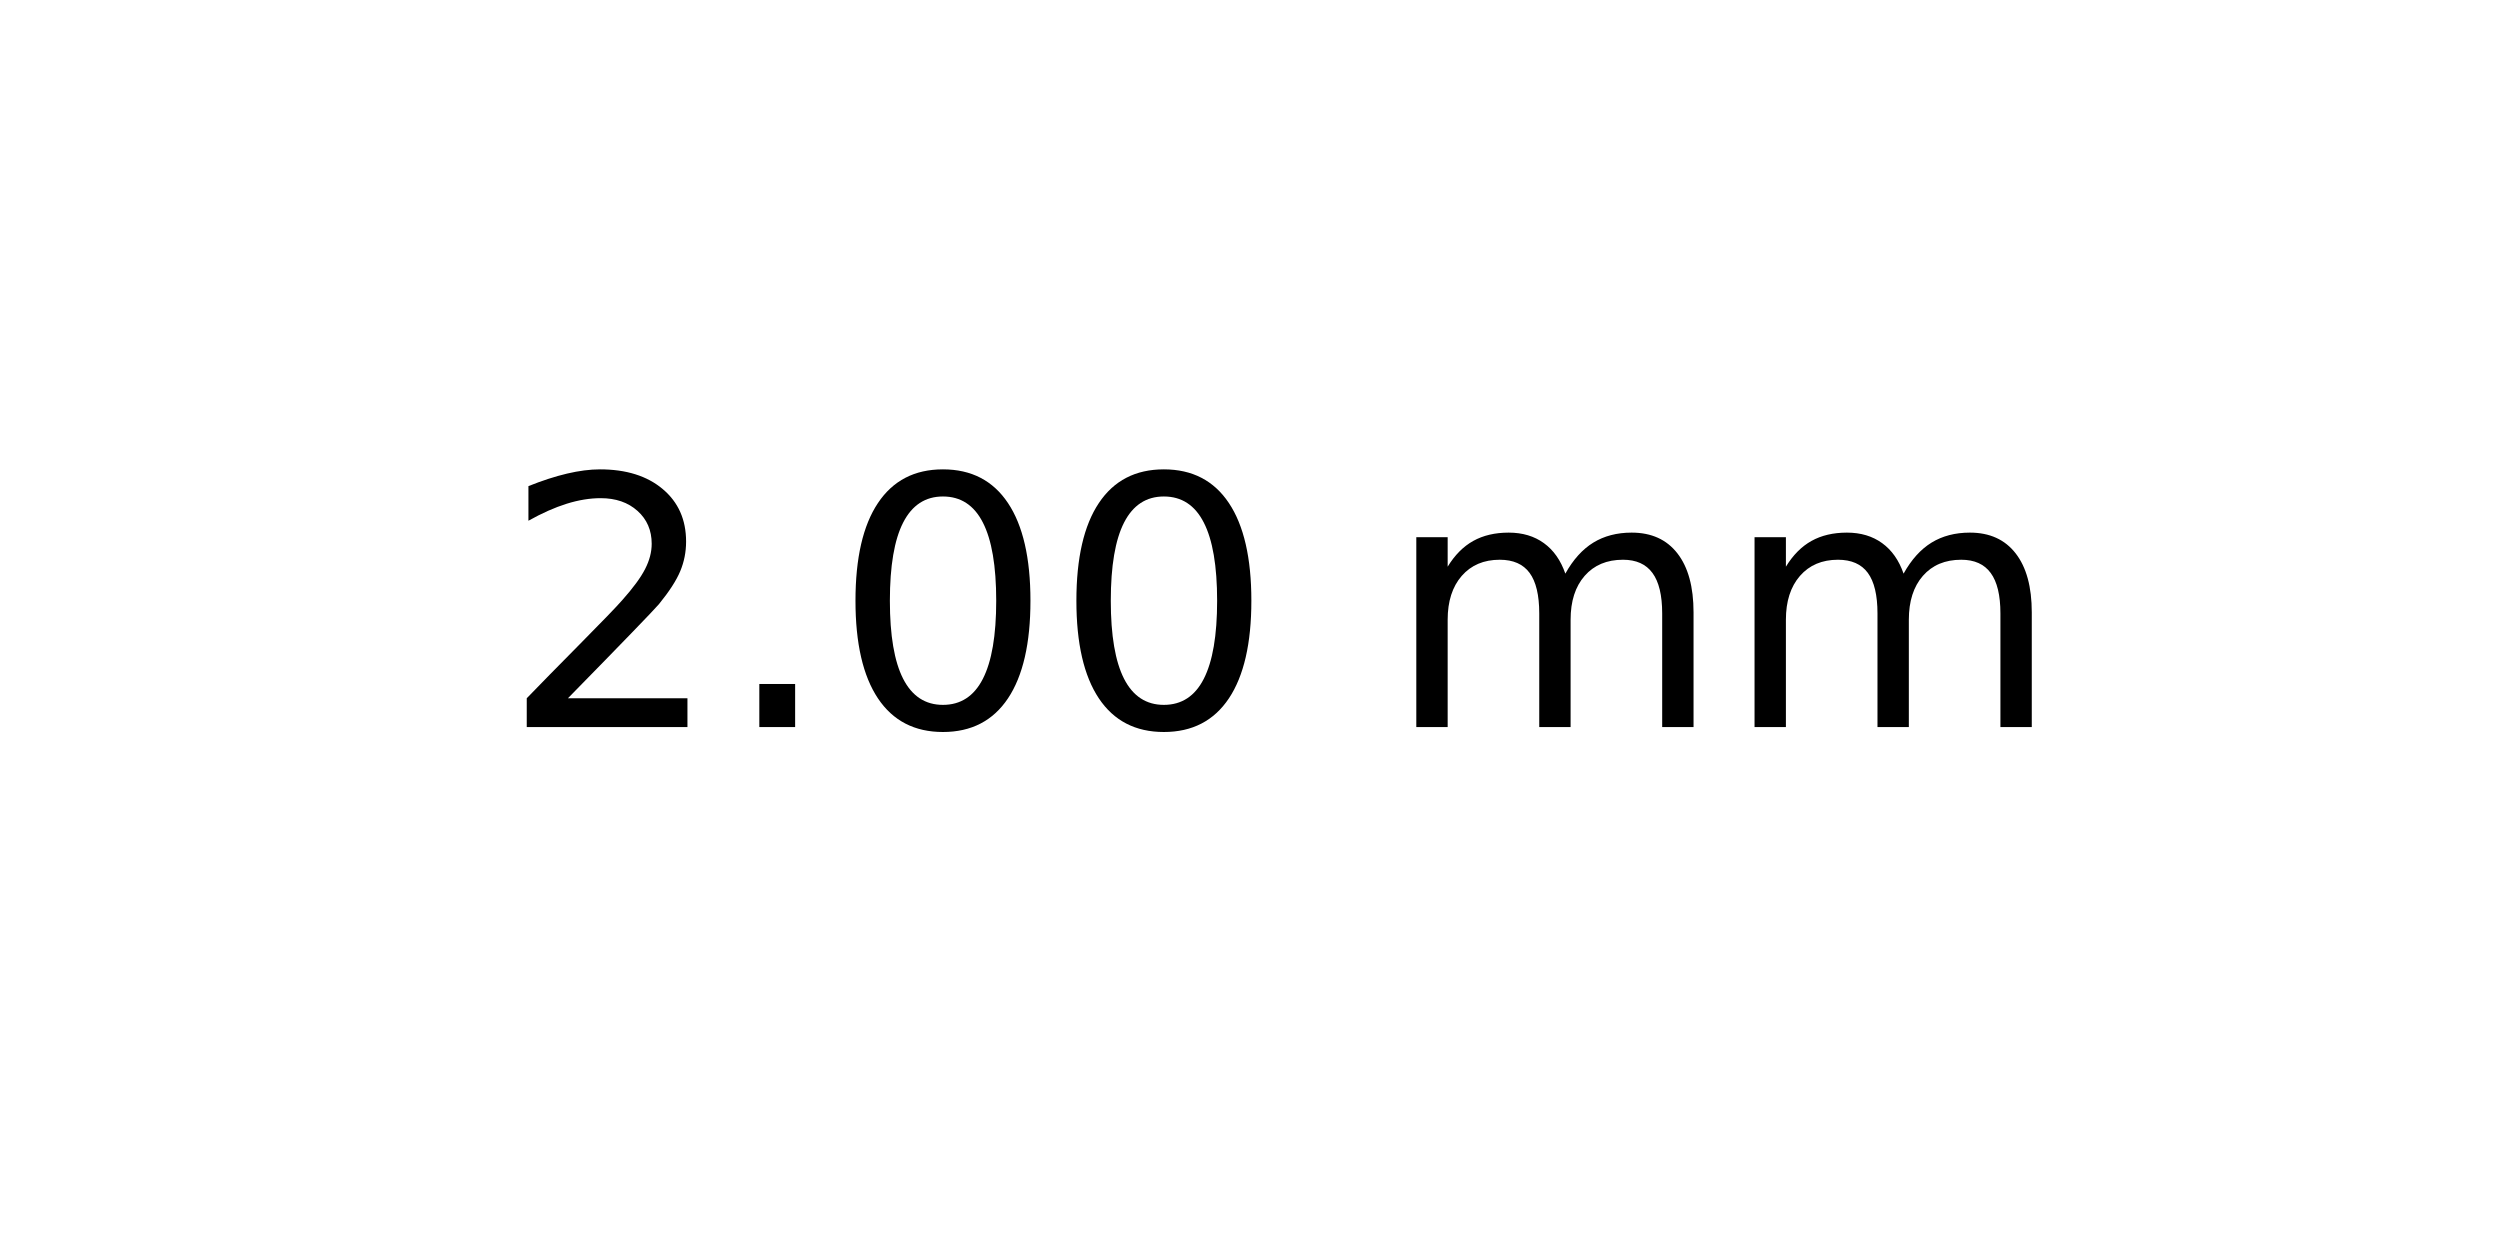
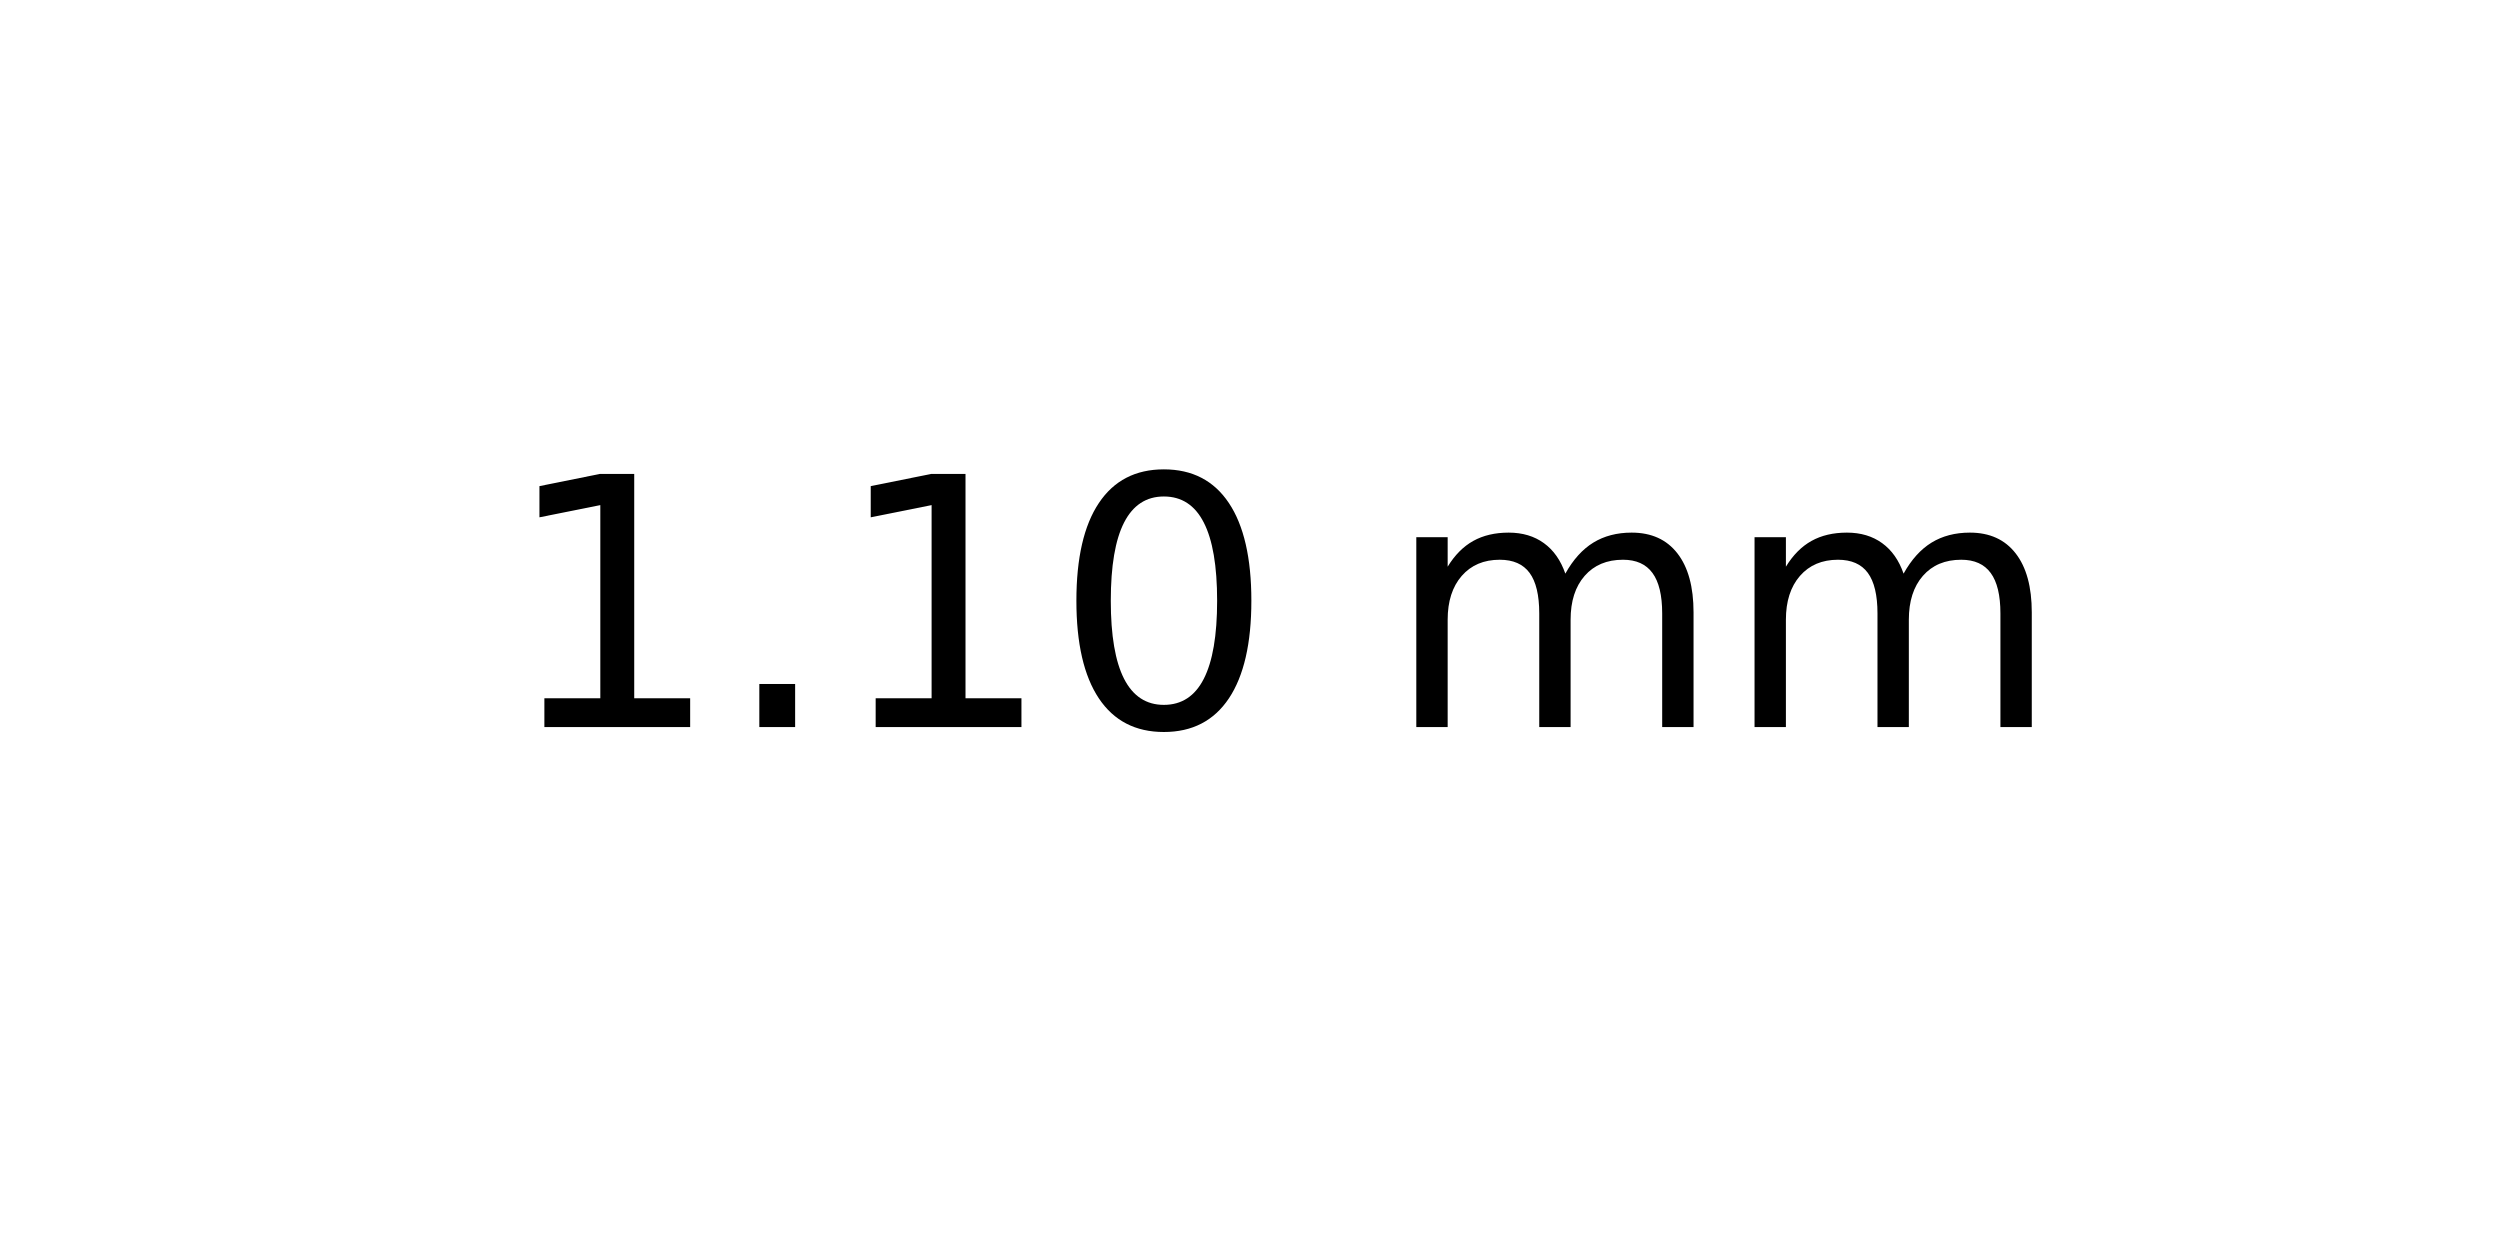
<svg xmlns="http://www.w3.org/2000/svg" xmlns:xlink="http://www.w3.org/1999/xlink" width="72pt" height="36pt" viewBox="0 0 72 36" version="1.1">
  <defs>
    <style type="text/css">*{stroke-linejoin: round; stroke-linecap: butt}</style>
  </defs>
  <g id="figure_1">
    <g id="axes_1">
      <g id="text_1">
        <g transform="translate(14.4375 20.93937) scale(0.1 -0.1)">
          <defs>
-             <path id="DejaVuSans-32" d="M 1228 531  L 3431 531  L 3431 0  L 469 0  L 469 531  Q 828 903 1448 1529  Q 2069 2156 2228 2338  Q 2531 2678 2651 2914  Q 2772 3150 2772 3378  Q 2772 3750 2511 3984  Q 2250 4219 1831 4219  Q 1534 4219 1204 4116  Q 875 4013 500 3803  L 500 4441  Q 881 4594 1212 4672  Q 1544 4750 1819 4750  Q 2544 4750 2975 4387  Q 3406 4025 3406 3419  Q 3406 3131 3298 2873  Q 3191 2616 2906 2266  Q 2828 2175 2409 1742  Q 1991 1309 1228 531  z " transform="scale(0.015625)" />
+             <path id="DejaVuSans-31" d="M 794 531  L 1825 531  L 1825 4091  L 703 3866  L 703 4441  L 1819 4666  L 2450 4666  L 2450 531  L 3481 531  L 3481 0  L 794 0  L 794 531  z " transform="scale(0.015625)" />
            <path id="DejaVuSans-2e" d="M 684 794  L 1344 794  L 1344 0  L 684 0  L 684 794  z " transform="scale(0.015625)" />
            <path id="DejaVuSans-30" d="M 2034 4250  Q 1547 4250 1301 3770  Q 1056 3291 1056 2328  Q 1056 1369 1301 889  Q 1547 409 2034 409  Q 2525 409 2770 889  Q 3016 1369 3016 2328  Q 3016 3291 2770 3770  Q 2525 4250 2034 4250  z M 2034 4750  Q 2819 4750 3233 4129  Q 3647 3509 3647 2328  Q 3647 1150 3233 529  Q 2819 -91 2034 -91  Q 1250 -91 836 529  Q 422 1150 422 2328  Q 422 3509 836 4129  Q 1250 4750 2034 4750  z " transform="scale(0.015625)" />
            <path id="DejaVuSans-20" transform="scale(0.015625)" />
            <path id="DejaVuSans-6d" d="M 3328 2828  Q 3544 3216 3844 3400  Q 4144 3584 4550 3584  Q 5097 3584 5394 3201  Q 5691 2819 5691 2113  L 5691 0  L 5113 0  L 5113 2094  Q 5113 2597 4934 2840  Q 4756 3084 4391 3084  Q 3944 3084 3684 2787  Q 3425 2491 3425 1978  L 3425 0  L 2847 0  L 2847 2094  Q 2847 2600 2669 2842  Q 2491 3084 2119 3084  Q 1678 3084 1418 2786  Q 1159 2488 1159 1978  L 1159 0  L 581 0  L 581 3500  L 1159 3500  L 1159 2956  Q 1356 3278 1631 3431  Q 1906 3584 2284 3584  Q 2666 3584 2933 3390  Q 3200 3197 3328 2828  z " transform="scale(0.015625)" />
          </defs>
-           <use xlink:href="#DejaVuSans-32" />
+           <use xlink:href="#DejaVuSans-31" />
          <use xlink:href="#DejaVuSans-2e" x="63.623" />
-           <use xlink:href="#DejaVuSans-30" x="95.41" />
+           <use xlink:href="#DejaVuSans-31" x="95.41" />
          <use xlink:href="#DejaVuSans-30" x="159.033" />
          <use xlink:href="#DejaVuSans-20" x="222.656" />
          <use xlink:href="#DejaVuSans-6d" x="254.443" />
          <use xlink:href="#DejaVuSans-6d" x="351.855" />
        </g>
      </g>
    </g>
  </g>
</svg>
